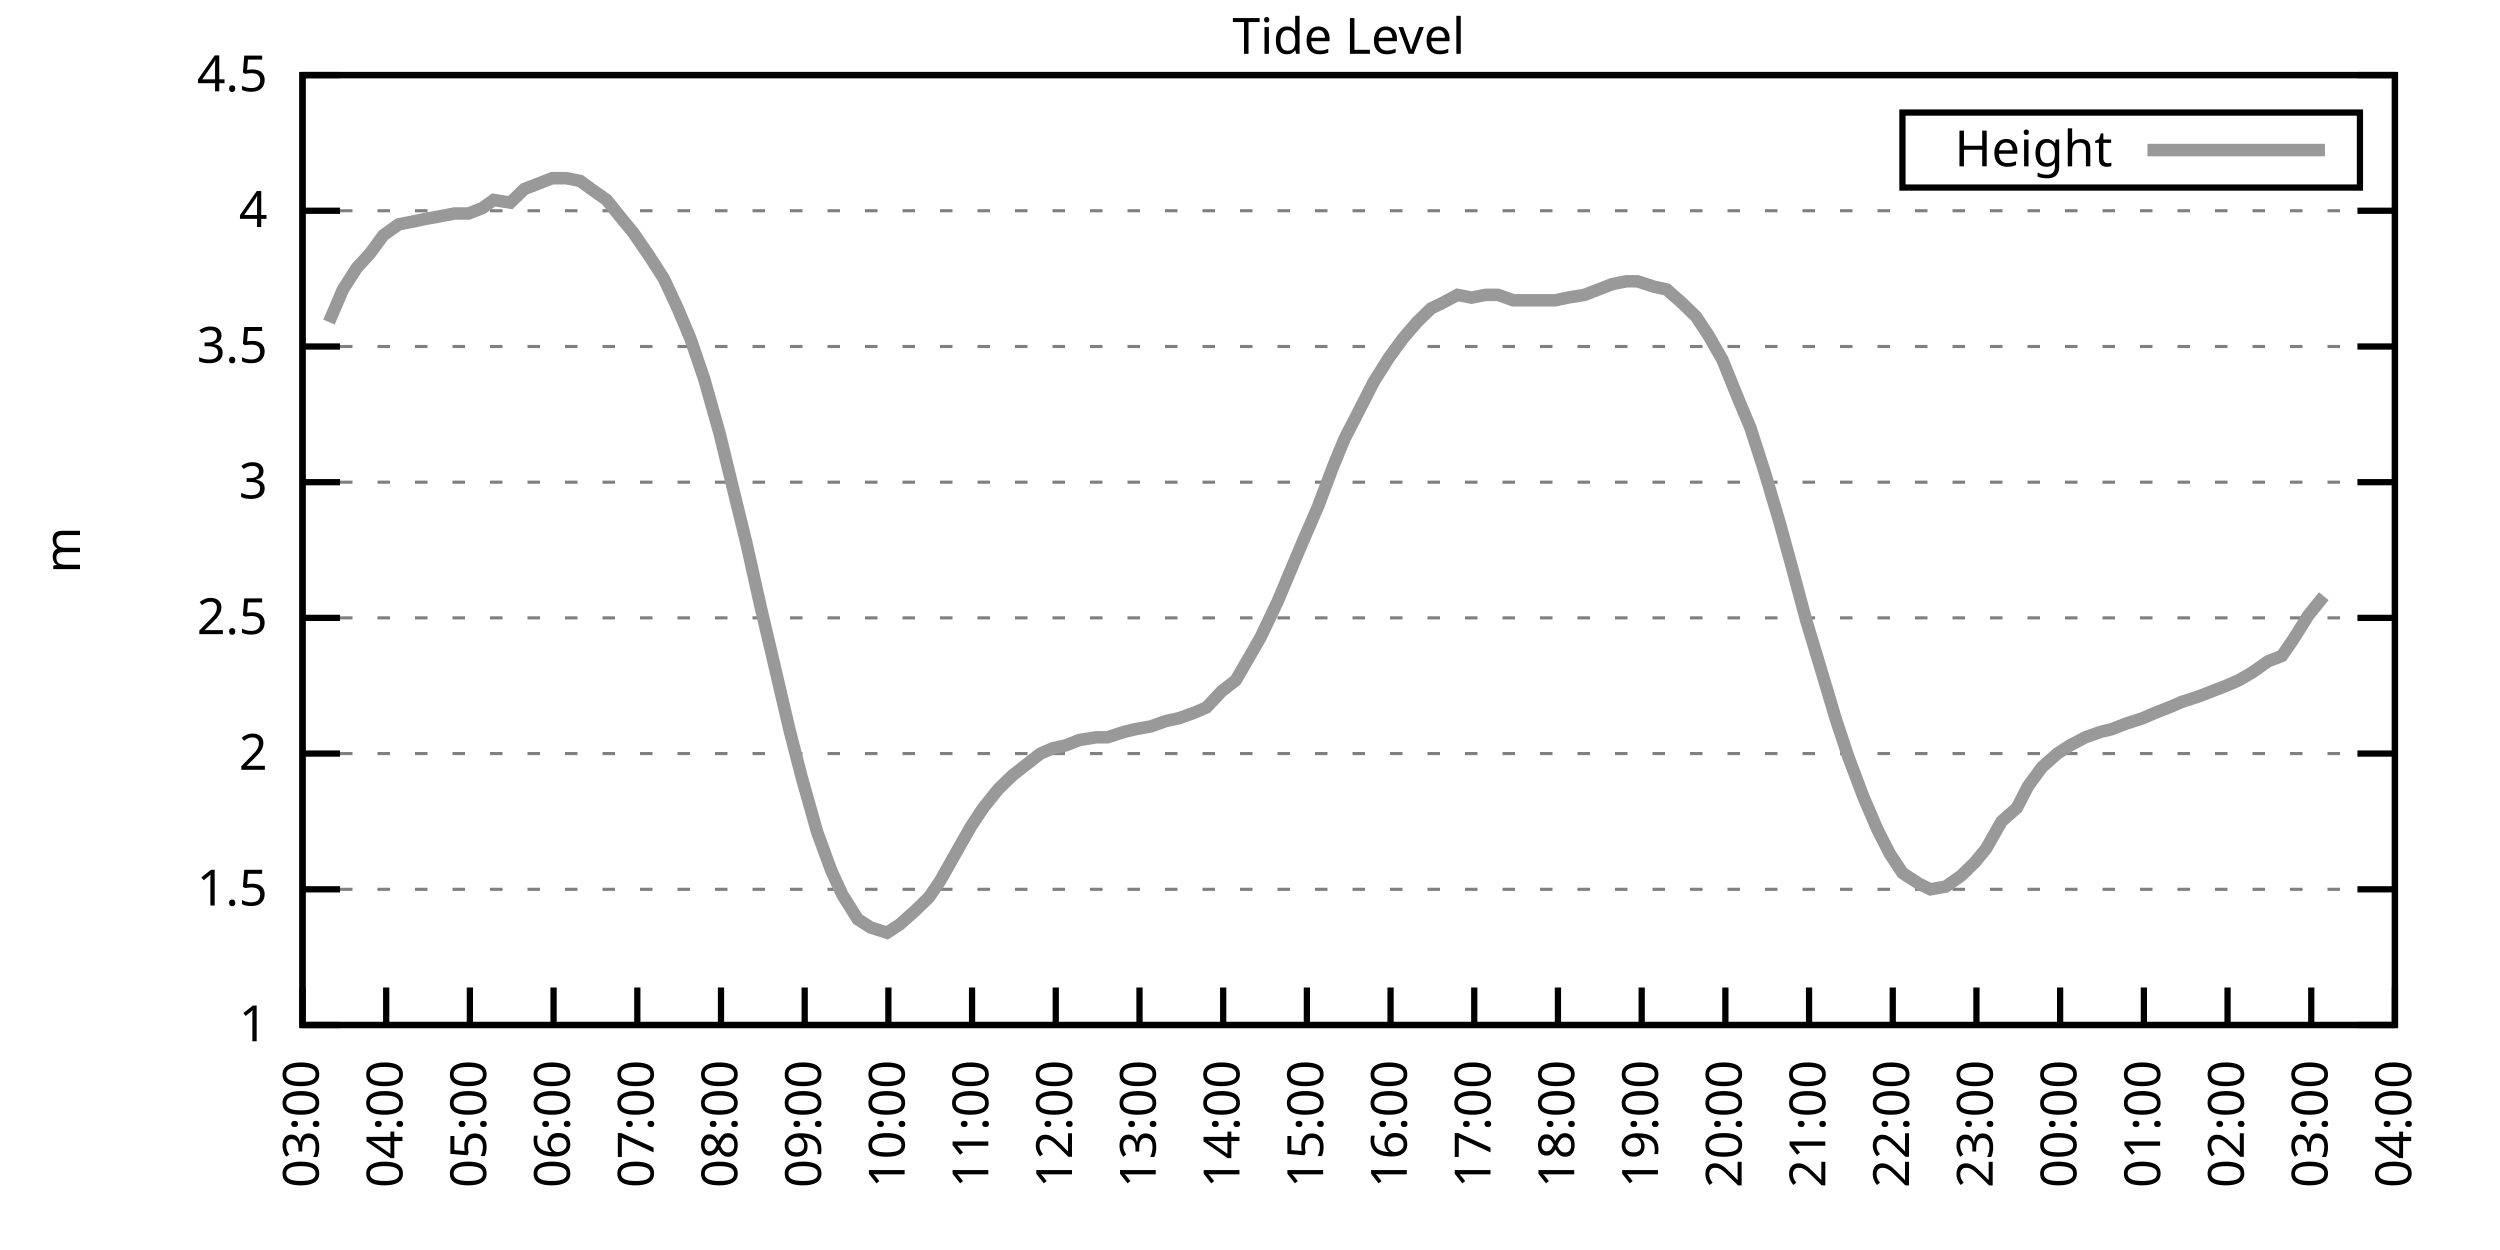
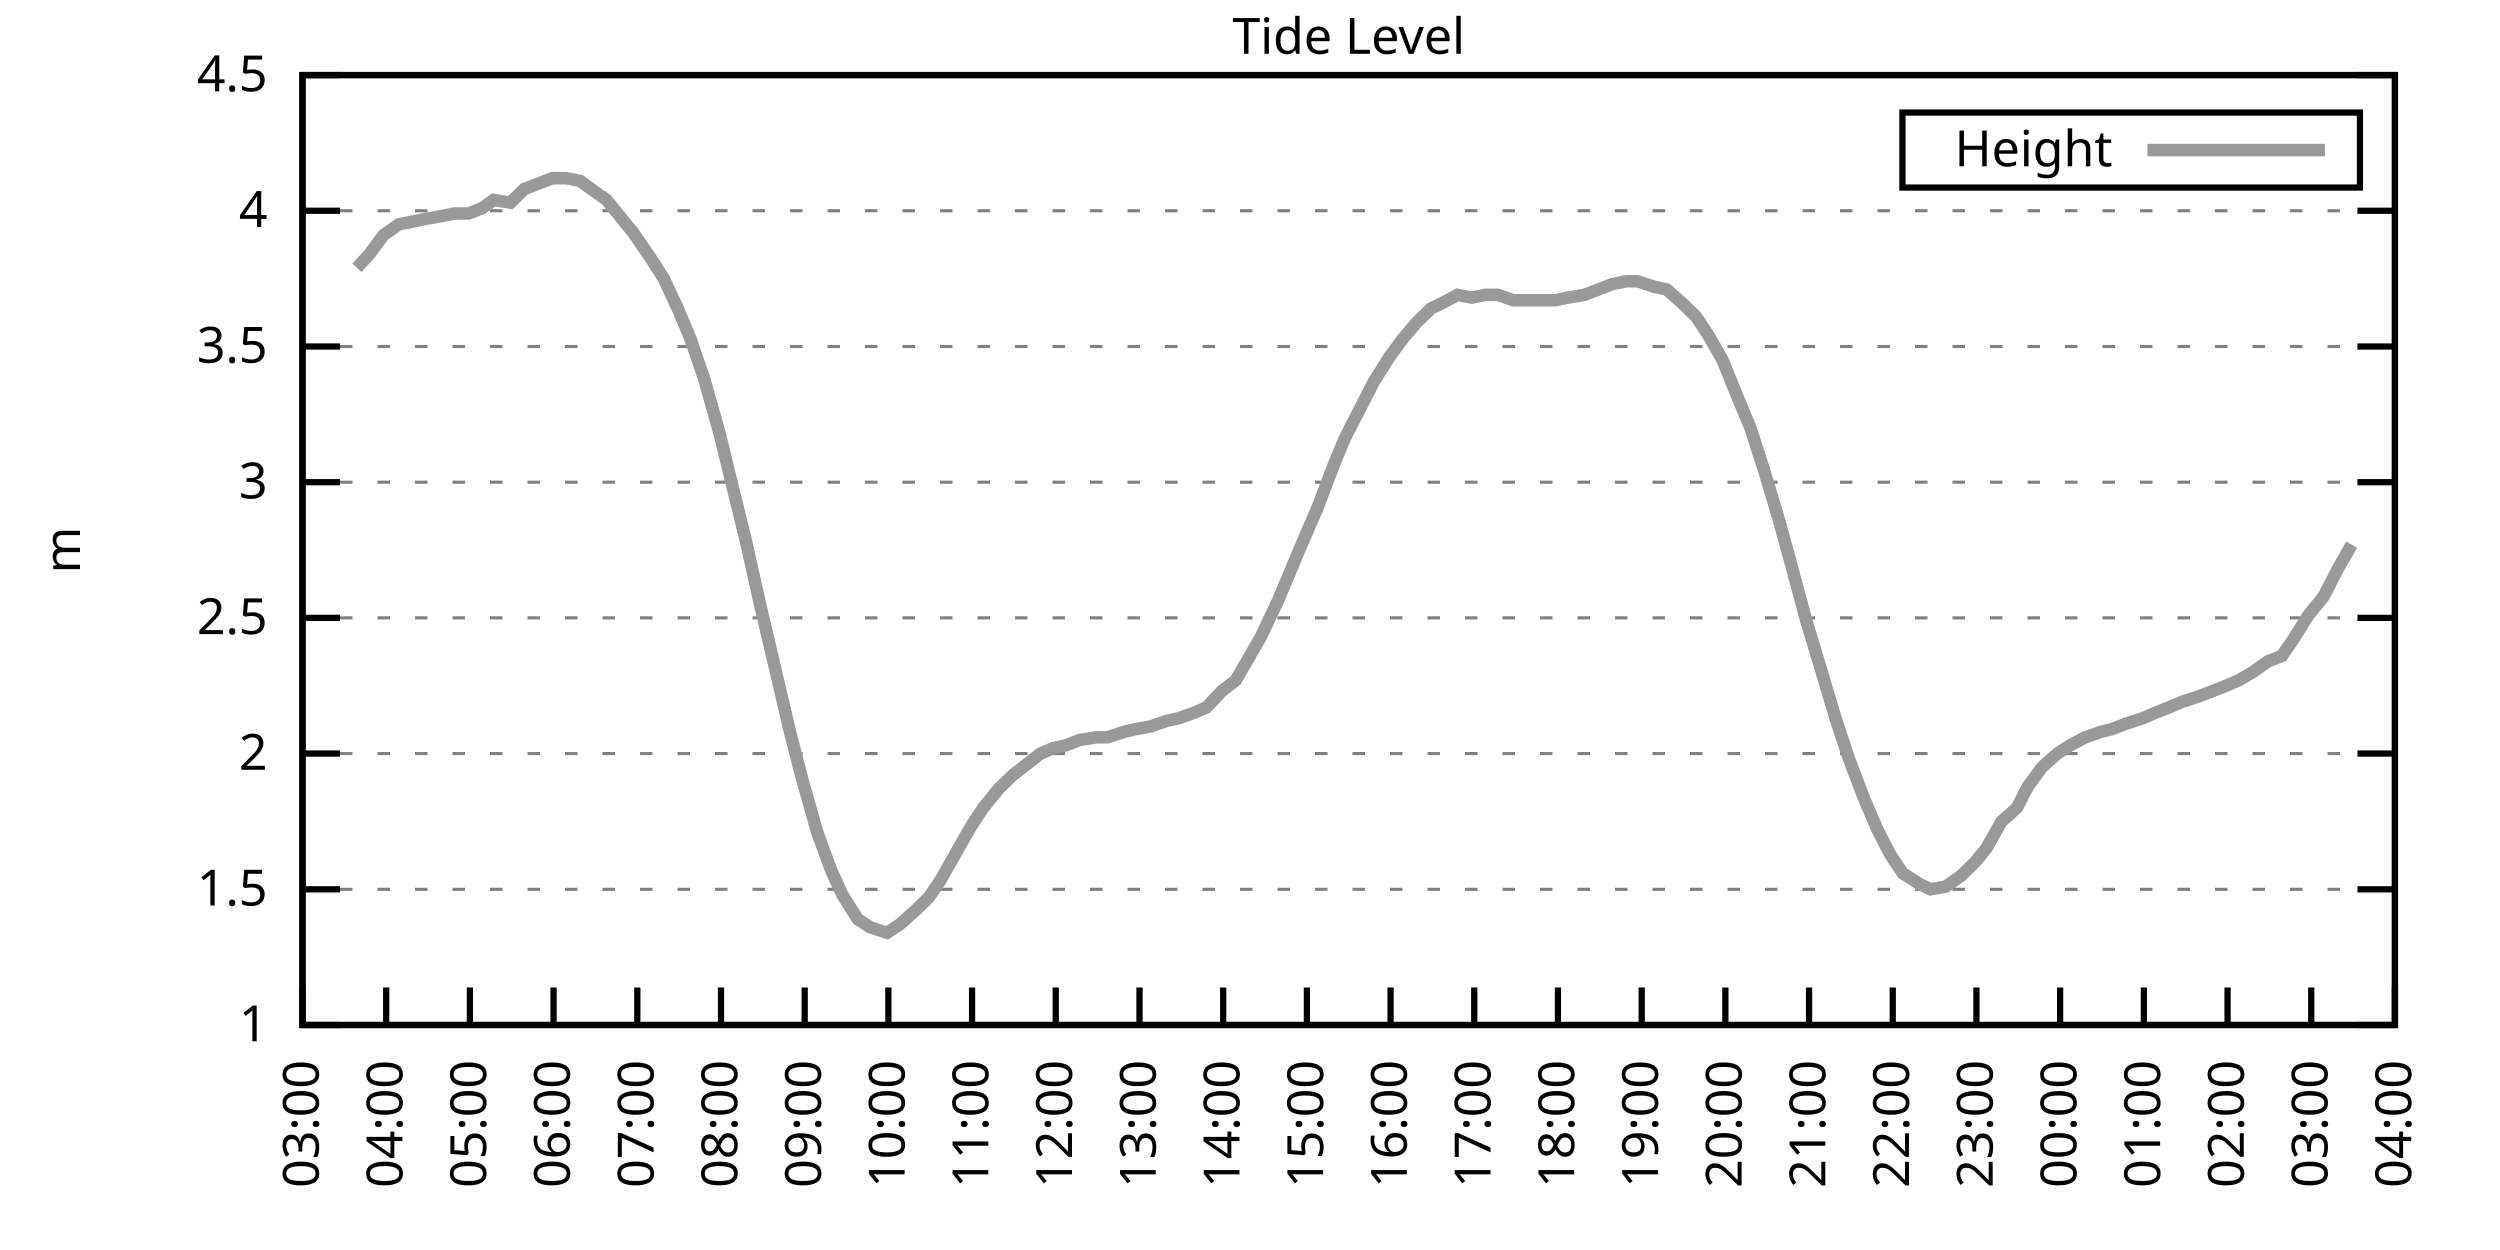
<svg xmlns="http://www.w3.org/2000/svg" xmlns:xlink="http://www.w3.org/1999/xlink" width="400" height="200" viewBox="0 0 400 200">
  <g id="gnuplot_canvas">
    <rect x="0" y="0" width="400" height="200" fill="none" />
    <defs>
      <circle id="gpDot" r="0.5" stroke-width="0.5" stroke="currentColor" />
      <path id="gpPt0" stroke-width="0.333" stroke="currentColor" d="M-1,0 h2 M0,-1 v2" />
      <path id="gpPt1" stroke-width="0.333" stroke="currentColor" d="M-1,-1 L1,1 M1,-1 L-1,1" />
      <path id="gpPt2" stroke-width="0.333" stroke="currentColor" d="M-1,0 L1,0 M0,-1 L0,1 M-1,-1 L1,1 M-1,1 L1,-1" />
      <rect id="gpPt3" stroke-width="0.333" stroke="currentColor" x="-1" y="-1" width="2" height="2" />
      <rect id="gpPt4" stroke-width="0.333" stroke="currentColor" fill="currentColor" x="-1" y="-1" width="2" height="2" />
      <circle id="gpPt5" stroke-width="0.333" stroke="currentColor" cx="0" cy="0" r="1" />
      <use xlink:href="#gpPt5" id="gpPt6" fill="currentColor" stroke="none" />
      <path id="gpPt7" stroke-width="0.333" stroke="currentColor" d="M0,-1.33 L-1.33,0.67 L1.33,0.67 z" />
      <use xlink:href="#gpPt7" id="gpPt8" fill="currentColor" stroke="none" />
      <use xlink:href="#gpPt7" id="gpPt9" stroke="currentColor" transform="rotate(180)" />
      <use xlink:href="#gpPt9" id="gpPt10" fill="currentColor" stroke="none" />
      <use xlink:href="#gpPt3" id="gpPt11" stroke="currentColor" transform="rotate(45)" />
      <use xlink:href="#gpPt11" id="gpPt12" fill="currentColor" stroke="none" />
      <path id="gpPt13" stroke-width="0.333" stroke="currentColor" d="M0,1.330 L1.265,0.411 L0.782,-1.067 L-0.782,-1.076 L-1.265,0.411 z" />
      <use xlink:href="#gpPt13" id="gpPt14" fill="currentColor" stroke="none" />
      <filter id="textbox" filterUnits="objectBoundingBox" x="0" y="0" height="1" width="1">
        <feFlood flood-color="white" flood-opacity="1" result="bgnd" />
        <feComposite in="SourceGraphic" in2="bgnd" operator="atop" />
      </filter>
      <filter id="greybox" filterUnits="objectBoundingBox" x="0" y="0" height="1" width="1">
        <feFlood flood-color="lightgrey" flood-opacity="1" result="grey" />
        <feComposite in="SourceGraphic" in2="grey" operator="atop" />
      </filter>
    </defs>
    <g fill="none" color="white" stroke="currentColor" stroke-width="1.00" stroke-linecap="butt" stroke-linejoin="miter">
</g>
    <g fill="none" color="black" stroke="currentColor" stroke-width="1.00" stroke-linecap="butt" stroke-linejoin="miter">
      <g stroke="none" shape-rendering="crispEdges">
        <polygon fill="rgb(255, 255, 255)" points="48.40,164.00 383.18,164.00 383.18,12.02 48.40,12.02 " />
      </g>
    </g>
    <g fill="none" color="black" stroke="currentColor" stroke-width="1.00" stroke-linecap="butt" stroke-linejoin="miter">
</g>
    <g fill="none" color="black" stroke="black" stroke-width="0.50" stroke-linecap="butt" stroke-linejoin="miter">
</g>
    <g fill="none" color="gray" stroke="currentColor" stroke-width="0.50" stroke-linecap="butt" stroke-linejoin="miter">
      <path stroke="gray" stroke-dasharray="2,4" class="gridline" d="M48.40,164.00 L383.19,164.00  " />
    </g>
    <g fill="none" color="gray" stroke="gray" stroke-width="1.00" stroke-linecap="butt" stroke-linejoin="miter">
</g>
    <g fill="none" color="black" stroke="currentColor" stroke-width="1.00" stroke-linecap="butt" stroke-linejoin="miter">
      <path stroke="black" d="M48.40,164.00 L54.40,164.00 M383.19,164.00 L377.19,164.00  " />
      <g transform="translate(42.80,166.60)" stroke="none" fill="black" font-family="Sans" font-size="8.00" text-anchor="end">
        <text>
          <tspan font-family="Sans"> 1</tspan>
        </text>
      </g>
    </g>
    <g fill="none" color="black" stroke="currentColor" stroke-width="1.00" stroke-linecap="butt" stroke-linejoin="miter">
</g>
    <g fill="none" color="black" stroke="black" stroke-width="0.50" stroke-linecap="butt" stroke-linejoin="miter">
</g>
    <g fill="none" color="gray" stroke="currentColor" stroke-width="0.50" stroke-linecap="butt" stroke-linejoin="miter">
      <path stroke="gray" stroke-dasharray="2,4" class="gridline" d="M48.40,142.29 L383.19,142.29  " />
    </g>
    <g fill="none" color="gray" stroke="gray" stroke-width="1.00" stroke-linecap="butt" stroke-linejoin="miter">
</g>
    <g fill="none" color="black" stroke="currentColor" stroke-width="1.00" stroke-linecap="butt" stroke-linejoin="miter">
      <path stroke="black" d="M48.40,142.29 L54.40,142.29 M383.19,142.29 L377.19,142.29  " />
      <g transform="translate(42.80,144.89)" stroke="none" fill="black" font-family="Sans" font-size="8.00" text-anchor="end">
        <text>
          <tspan font-family="Sans"> 1.5</tspan>
        </text>
      </g>
    </g>
    <g fill="none" color="black" stroke="currentColor" stroke-width="1.00" stroke-linecap="butt" stroke-linejoin="miter">
</g>
    <g fill="none" color="black" stroke="black" stroke-width="0.50" stroke-linecap="butt" stroke-linejoin="miter">
</g>
    <g fill="none" color="gray" stroke="currentColor" stroke-width="0.50" stroke-linecap="butt" stroke-linejoin="miter">
      <path stroke="gray" stroke-dasharray="2,4" class="gridline" d="M48.40,120.57 L383.19,120.57  " />
    </g>
    <g fill="none" color="gray" stroke="gray" stroke-width="1.00" stroke-linecap="butt" stroke-linejoin="miter">
</g>
    <g fill="none" color="black" stroke="currentColor" stroke-width="1.00" stroke-linecap="butt" stroke-linejoin="miter">
      <path stroke="black" d="M48.40,120.57 L54.40,120.57 M383.19,120.57 L377.19,120.57  " />
      <g transform="translate(42.80,123.17)" stroke="none" fill="black" font-family="Sans" font-size="8.00" text-anchor="end">
        <text>
          <tspan font-family="Sans"> 2</tspan>
        </text>
      </g>
    </g>
    <g fill="none" color="black" stroke="currentColor" stroke-width="1.00" stroke-linecap="butt" stroke-linejoin="miter">
</g>
    <g fill="none" color="black" stroke="black" stroke-width="0.50" stroke-linecap="butt" stroke-linejoin="miter">
</g>
    <g fill="none" color="gray" stroke="currentColor" stroke-width="0.50" stroke-linecap="butt" stroke-linejoin="miter">
      <path stroke="gray" stroke-dasharray="2,4" class="gridline" d="M48.40,98.86 L383.19,98.86  " />
    </g>
    <g fill="none" color="gray" stroke="gray" stroke-width="1.00" stroke-linecap="butt" stroke-linejoin="miter">
</g>
    <g fill="none" color="black" stroke="currentColor" stroke-width="1.00" stroke-linecap="butt" stroke-linejoin="miter">
      <path stroke="black" d="M48.40,98.86 L54.40,98.86 M383.19,98.86 L377.19,98.86  " />
      <g transform="translate(42.80,101.46)" stroke="none" fill="black" font-family="Sans" font-size="8.00" text-anchor="end">
        <text>
          <tspan font-family="Sans"> 2.5</tspan>
        </text>
      </g>
    </g>
    <g fill="none" color="black" stroke="currentColor" stroke-width="1.00" stroke-linecap="butt" stroke-linejoin="miter">
</g>
    <g fill="none" color="black" stroke="black" stroke-width="0.50" stroke-linecap="butt" stroke-linejoin="miter">
</g>
    <g fill="none" color="gray" stroke="currentColor" stroke-width="0.50" stroke-linecap="butt" stroke-linejoin="miter">
      <path stroke="gray" stroke-dasharray="2,4" class="gridline" d="M48.40,77.15 L383.19,77.15  " />
    </g>
    <g fill="none" color="gray" stroke="gray" stroke-width="1.00" stroke-linecap="butt" stroke-linejoin="miter">
</g>
    <g fill="none" color="black" stroke="currentColor" stroke-width="1.00" stroke-linecap="butt" stroke-linejoin="miter">
      <path stroke="black" d="M48.40,77.15 L54.40,77.15 M383.19,77.15 L377.19,77.15  " />
      <g transform="translate(42.80,79.75)" stroke="none" fill="black" font-family="Sans" font-size="8.00" text-anchor="end">
        <text>
          <tspan font-family="Sans"> 3</tspan>
        </text>
      </g>
    </g>
    <g fill="none" color="black" stroke="currentColor" stroke-width="1.00" stroke-linecap="butt" stroke-linejoin="miter">
</g>
    <g fill="none" color="black" stroke="black" stroke-width="0.50" stroke-linecap="butt" stroke-linejoin="miter">
</g>
    <g fill="none" color="gray" stroke="currentColor" stroke-width="0.50" stroke-linecap="butt" stroke-linejoin="miter">
      <path stroke="gray" stroke-dasharray="2,4" class="gridline" d="M48.40,55.44 L383.19,55.44  " />
    </g>
    <g fill="none" color="gray" stroke="gray" stroke-width="1.00" stroke-linecap="butt" stroke-linejoin="miter">
</g>
    <g fill="none" color="black" stroke="currentColor" stroke-width="1.00" stroke-linecap="butt" stroke-linejoin="miter">
      <path stroke="black" d="M48.40,55.44 L54.40,55.44 M383.19,55.44 L377.19,55.44  " />
      <g transform="translate(42.80,58.04)" stroke="none" fill="black" font-family="Sans" font-size="8.00" text-anchor="end">
        <text>
          <tspan font-family="Sans"> 3.5</tspan>
        </text>
      </g>
    </g>
    <g fill="none" color="black" stroke="currentColor" stroke-width="1.00" stroke-linecap="butt" stroke-linejoin="miter">
</g>
    <g fill="none" color="black" stroke="black" stroke-width="0.50" stroke-linecap="butt" stroke-linejoin="miter">
</g>
    <g fill="none" color="gray" stroke="currentColor" stroke-width="0.50" stroke-linecap="butt" stroke-linejoin="miter">
      <path stroke="gray" stroke-dasharray="2,4" class="gridline" d="M48.40,33.72 L383.19,33.72  " />
    </g>
    <g fill="none" color="gray" stroke="gray" stroke-width="1.00" stroke-linecap="butt" stroke-linejoin="miter">
</g>
    <g fill="none" color="black" stroke="currentColor" stroke-width="1.00" stroke-linecap="butt" stroke-linejoin="miter">
      <path stroke="black" d="M48.40,33.72 L54.40,33.72 M383.19,33.72 L377.19,33.72  " />
      <g transform="translate(42.80,36.32)" stroke="none" fill="black" font-family="Sans" font-size="8.00" text-anchor="end">
        <text>
          <tspan font-family="Sans"> 4</tspan>
        </text>
      </g>
    </g>
    <g fill="none" color="black" stroke="currentColor" stroke-width="1.00" stroke-linecap="butt" stroke-linejoin="miter">
</g>
    <g fill="none" color="black" stroke="black" stroke-width="0.50" stroke-linecap="butt" stroke-linejoin="miter">
</g>
    <g fill="none" color="gray" stroke="currentColor" stroke-width="0.50" stroke-linecap="butt" stroke-linejoin="miter">
      <path stroke="gray" stroke-dasharray="2,4" class="gridline" d="M48.40,12.01 L383.19,12.01  " />
    </g>
    <g fill="none" color="gray" stroke="gray" stroke-width="1.00" stroke-linecap="butt" stroke-linejoin="miter">
</g>
    <g fill="none" color="black" stroke="currentColor" stroke-width="1.00" stroke-linecap="butt" stroke-linejoin="miter">
      <path stroke="black" d="M48.40,12.01 L54.40,12.01 M383.19,12.01 L377.19,12.01  " />
      <g transform="translate(42.80,14.61)" stroke="none" fill="black" font-family="Sans" font-size="8.00" text-anchor="end">
        <text>
          <tspan font-family="Sans"> 4.5</tspan>
        </text>
      </g>
    </g>
    <g fill="none" color="black" stroke="currentColor" stroke-width="1.00" stroke-linecap="butt" stroke-linejoin="miter">
      <path stroke="black" d="M48.40,164.00 L48.40,158.00  " />
      <g transform="translate(51.00,169.60) rotate(270.00)" stroke="none" fill="black" font-family="Sans" font-size="8.00" text-anchor="end">
        <text>
          <tspan font-family="Sans">03:00</tspan>
        </text>
      </g>
    </g>
    <g fill="none" color="black" stroke="currentColor" stroke-width="1.00" stroke-linecap="butt" stroke-linejoin="miter">
      <path stroke="black" d="M61.79,164.00 L61.79,158.00  " />
      <g transform="translate(64.39,169.60) rotate(270.00)" stroke="none" fill="black" font-family="Sans" font-size="8.00" text-anchor="end">
        <text>
          <tspan font-family="Sans">04:00</tspan>
        </text>
      </g>
    </g>
    <g fill="none" color="black" stroke="currentColor" stroke-width="1.00" stroke-linecap="butt" stroke-linejoin="miter">
      <path stroke="black" d="M75.18,164.00 L75.18,158.00  " />
      <g transform="translate(77.78,169.60) rotate(270.00)" stroke="none" fill="black" font-family="Sans" font-size="8.00" text-anchor="end">
        <text>
          <tspan font-family="Sans">05:00</tspan>
        </text>
      </g>
    </g>
    <g fill="none" color="black" stroke="currentColor" stroke-width="1.00" stroke-linecap="butt" stroke-linejoin="miter">
      <path stroke="black" d="M88.57,164.00 L88.57,158.00  " />
      <g transform="translate(91.17,169.60) rotate(270.00)" stroke="none" fill="black" font-family="Sans" font-size="8.00" text-anchor="end">
        <text>
          <tspan font-family="Sans">06:00</tspan>
        </text>
      </g>
    </g>
    <g fill="none" color="black" stroke="currentColor" stroke-width="1.00" stroke-linecap="butt" stroke-linejoin="miter">
      <path stroke="black" d="M101.97,164.00 L101.97,158.00  " />
      <g transform="translate(104.57,169.60) rotate(270.00)" stroke="none" fill="black" font-family="Sans" font-size="8.00" text-anchor="end">
        <text>
          <tspan font-family="Sans">07:00</tspan>
        </text>
      </g>
    </g>
    <g fill="none" color="black" stroke="currentColor" stroke-width="1.00" stroke-linecap="butt" stroke-linejoin="miter">
      <path stroke="black" d="M115.36,164.00 L115.36,158.00  " />
      <g transform="translate(117.96,169.60) rotate(270.00)" stroke="none" fill="black" font-family="Sans" font-size="8.00" text-anchor="end">
        <text>
          <tspan font-family="Sans">08:00</tspan>
        </text>
      </g>
    </g>
    <g fill="none" color="black" stroke="currentColor" stroke-width="1.00" stroke-linecap="butt" stroke-linejoin="miter">
      <path stroke="black" d="M128.75,164.00 L128.75,158.00  " />
      <g transform="translate(131.35,169.60) rotate(270.00)" stroke="none" fill="black" font-family="Sans" font-size="8.00" text-anchor="end">
        <text>
          <tspan font-family="Sans">09:00</tspan>
        </text>
      </g>
    </g>
    <g fill="none" color="black" stroke="currentColor" stroke-width="1.00" stroke-linecap="butt" stroke-linejoin="miter">
      <path stroke="black" d="M142.14,164.00 L142.14,158.00  " />
      <g transform="translate(144.74,169.60) rotate(270.00)" stroke="none" fill="black" font-family="Sans" font-size="8.00" text-anchor="end">
        <text>
          <tspan font-family="Sans">10:00</tspan>
        </text>
      </g>
    </g>
    <g fill="none" color="black" stroke="currentColor" stroke-width="1.00" stroke-linecap="butt" stroke-linejoin="miter">
      <path stroke="black" d="M155.53,164.00 L155.53,158.00  " />
      <g transform="translate(158.13,169.60) rotate(270.00)" stroke="none" fill="black" font-family="Sans" font-size="8.00" text-anchor="end">
        <text>
          <tspan font-family="Sans">11:00</tspan>
        </text>
      </g>
    </g>
    <g fill="none" color="black" stroke="currentColor" stroke-width="1.00" stroke-linecap="butt" stroke-linejoin="miter">
      <path stroke="black" d="M168.92,164.00 L168.92,158.00  " />
      <g transform="translate(171.52,169.60) rotate(270.00)" stroke="none" fill="black" font-family="Sans" font-size="8.00" text-anchor="end">
        <text>
          <tspan font-family="Sans">12:00</tspan>
        </text>
      </g>
    </g>
    <g fill="none" color="black" stroke="currentColor" stroke-width="1.00" stroke-linecap="butt" stroke-linejoin="miter">
      <path stroke="black" d="M182.32,164.00 L182.32,158.00  " />
      <g transform="translate(184.92,169.60) rotate(270.00)" stroke="none" fill="black" font-family="Sans" font-size="8.00" text-anchor="end">
        <text>
          <tspan font-family="Sans">13:00</tspan>
        </text>
      </g>
    </g>
    <g fill="none" color="black" stroke="currentColor" stroke-width="1.00" stroke-linecap="butt" stroke-linejoin="miter">
      <path stroke="black" d="M195.71,164.00 L195.71,158.00  " />
      <g transform="translate(198.31,169.60) rotate(270.00)" stroke="none" fill="black" font-family="Sans" font-size="8.00" text-anchor="end">
        <text>
          <tspan font-family="Sans">14:00</tspan>
        </text>
      </g>
    </g>
    <g fill="none" color="black" stroke="currentColor" stroke-width="1.00" stroke-linecap="butt" stroke-linejoin="miter">
      <path stroke="black" d="M209.10,164.00 L209.10,158.00  " />
      <g transform="translate(211.70,169.60) rotate(270.00)" stroke="none" fill="black" font-family="Sans" font-size="8.00" text-anchor="end">
        <text>
          <tspan font-family="Sans">15:00</tspan>
        </text>
      </g>
    </g>
    <g fill="none" color="black" stroke="currentColor" stroke-width="1.00" stroke-linecap="butt" stroke-linejoin="miter">
      <path stroke="black" d="M222.49,164.00 L222.49,158.00  " />
      <g transform="translate(225.09,169.60) rotate(270.00)" stroke="none" fill="black" font-family="Sans" font-size="8.00" text-anchor="end">
        <text>
          <tspan font-family="Sans">16:00</tspan>
        </text>
      </g>
    </g>
    <g fill="none" color="black" stroke="currentColor" stroke-width="1.00" stroke-linecap="butt" stroke-linejoin="miter">
      <path stroke="black" d="M235.88,164.00 L235.88,158.00  " />
      <g transform="translate(238.48,169.60) rotate(270.00)" stroke="none" fill="black" font-family="Sans" font-size="8.00" text-anchor="end">
        <text>
          <tspan font-family="Sans">17:00</tspan>
        </text>
      </g>
    </g>
    <g fill="none" color="black" stroke="currentColor" stroke-width="1.00" stroke-linecap="butt" stroke-linejoin="miter">
      <path stroke="black" d="M249.27,164.00 L249.27,158.00  " />
      <g transform="translate(251.87,169.60) rotate(270.00)" stroke="none" fill="black" font-family="Sans" font-size="8.00" text-anchor="end">
        <text>
          <tspan font-family="Sans">18:00</tspan>
        </text>
      </g>
    </g>
    <g fill="none" color="black" stroke="currentColor" stroke-width="1.00" stroke-linecap="butt" stroke-linejoin="miter">
      <path stroke="black" d="M262.67,164.00 L262.67,158.00  " />
      <g transform="translate(265.27,169.60) rotate(270.00)" stroke="none" fill="black" font-family="Sans" font-size="8.00" text-anchor="end">
        <text>
          <tspan font-family="Sans">19:00</tspan>
        </text>
      </g>
    </g>
    <g fill="none" color="black" stroke="currentColor" stroke-width="1.00" stroke-linecap="butt" stroke-linejoin="miter">
      <path stroke="black" d="M276.06,164.00 L276.06,158.00  " />
      <g transform="translate(278.66,169.60) rotate(270.00)" stroke="none" fill="black" font-family="Sans" font-size="8.00" text-anchor="end">
        <text>
          <tspan font-family="Sans">20:00</tspan>
        </text>
      </g>
    </g>
    <g fill="none" color="black" stroke="currentColor" stroke-width="1.00" stroke-linecap="butt" stroke-linejoin="miter">
      <path stroke="black" d="M289.45,164.00 L289.45,158.00  " />
      <g transform="translate(292.05,169.60) rotate(270.00)" stroke="none" fill="black" font-family="Sans" font-size="8.00" text-anchor="end">
        <text>
          <tspan font-family="Sans">21:00</tspan>
        </text>
      </g>
    </g>
    <g fill="none" color="black" stroke="currentColor" stroke-width="1.00" stroke-linecap="butt" stroke-linejoin="miter">
      <path stroke="black" d="M302.84,164.00 L302.84,158.00  " />
      <g transform="translate(305.44,169.60) rotate(270.00)" stroke="none" fill="black" font-family="Sans" font-size="8.00" text-anchor="end">
        <text>
          <tspan font-family="Sans">22:00</tspan>
        </text>
      </g>
    </g>
    <g fill="none" color="black" stroke="currentColor" stroke-width="1.00" stroke-linecap="butt" stroke-linejoin="miter">
      <path stroke="black" d="M316.23,164.00 L316.23,158.00  " />
      <g transform="translate(318.83,169.60) rotate(270.00)" stroke="none" fill="black" font-family="Sans" font-size="8.00" text-anchor="end">
        <text>
          <tspan font-family="Sans">23:00</tspan>
        </text>
      </g>
    </g>
    <g fill="none" color="black" stroke="currentColor" stroke-width="1.00" stroke-linecap="butt" stroke-linejoin="miter">
      <path stroke="black" d="M329.62,164.00 L329.62,158.00  " />
      <g transform="translate(332.22,169.60) rotate(270.00)" stroke="none" fill="black" font-family="Sans" font-size="8.00" text-anchor="end">
        <text>
          <tspan font-family="Sans">00:00</tspan>
        </text>
      </g>
    </g>
    <g fill="none" color="black" stroke="currentColor" stroke-width="1.00" stroke-linecap="butt" stroke-linejoin="miter">
      <path stroke="black" d="M343.02,164.00 L343.02,158.00  " />
      <g transform="translate(345.62,169.60) rotate(270.00)" stroke="none" fill="black" font-family="Sans" font-size="8.00" text-anchor="end">
        <text>
          <tspan font-family="Sans">01:00</tspan>
        </text>
      </g>
    </g>
    <g fill="none" color="black" stroke="currentColor" stroke-width="1.00" stroke-linecap="butt" stroke-linejoin="miter">
      <path stroke="black" d="M356.41,164.00 L356.41,158.00  " />
      <g transform="translate(359.01,169.60) rotate(270.00)" stroke="none" fill="black" font-family="Sans" font-size="8.00" text-anchor="end">
        <text>
          <tspan font-family="Sans">02:00</tspan>
        </text>
      </g>
    </g>
    <g fill="none" color="black" stroke="currentColor" stroke-width="1.00" stroke-linecap="butt" stroke-linejoin="miter">
      <path stroke="black" d="M369.80,164.00 L369.80,158.00  " />
      <g transform="translate(372.40,169.60) rotate(270.00)" stroke="none" fill="black" font-family="Sans" font-size="8.00" text-anchor="end">
        <text>
          <tspan font-family="Sans">03:00</tspan>
        </text>
      </g>
    </g>
    <g fill="none" color="black" stroke="currentColor" stroke-width="1.00" stroke-linecap="butt" stroke-linejoin="miter">
      <path stroke="black" d="M383.19,164.00 L383.19,158.00  " />
      <g transform="translate(385.79,169.60) rotate(270.00)" stroke="none" fill="black" font-family="Sans" font-size="8.00" text-anchor="end">
        <text>
          <tspan font-family="Sans">04:00</tspan>
        </text>
      </g>
    </g>
    <g fill="none" color="black" stroke="currentColor" stroke-width="1.00" stroke-linecap="butt" stroke-linejoin="miter">
</g>
    <g fill="none" color="black" stroke="currentColor" stroke-width="1.00" stroke-linecap="butt" stroke-linejoin="miter">
      <path stroke="black" d="M48.40,12.01 L48.40,164.00 L383.19,164.00 L383.19,12.01 L48.40,12.01 Z  " />
    </g>
    <g fill="none" color="black" stroke="currentColor" stroke-width="1.00" stroke-linecap="butt" stroke-linejoin="miter">
</g>
    <g fill="none" color="black" stroke="currentColor" stroke-width="1.00" stroke-linecap="butt" stroke-linejoin="miter">
      <path stroke="black" d="M304.39,30.01 L304.39,18.01 L377.59,18.01 L377.59,30.01 L304.39,30.01 Z  " />
    </g>
    <g id="Tide_level_plot_1">
      <g fill="none" color="white" stroke="black" stroke-width="2.00" stroke-linecap="butt" stroke-linejoin="miter">
</g>
      <g fill="none" color="black" stroke="currentColor" stroke-width="2.00" stroke-linecap="butt" stroke-linejoin="miter">
        <g transform="translate(337.99,26.61)" stroke="none" fill="black" font-family="Sans" font-size="8.00" text-anchor="end">
          <text>
            <tspan font-family="Sans">Height</tspan>
          </text>
        </g>
      </g>
      <g fill="none" color="black" stroke="currentColor" stroke-width="2.00" stroke-linecap="butt" stroke-linejoin="miter">
-         <path stroke="rgb(153, 153, 153)" d="M343.59,24.01 L371.99,24.01 M52.64,51.53 L54.87,46.32 L57.10,42.84 L59.11,40.67 L61.35,37.63 L63.80,35.89   L66.03,35.46 L68.04,35.03 L70.50,34.59 L72.73,34.16 L74.96,34.16 L77.19,33.29 L78.98,31.99 L81.66,32.42   L83.89,30.25 L86.12,29.38 L88.35,28.51 L90.58,28.51 L92.82,28.95 L94.60,30.25 L97.06,31.99 L99.51,35.03   L101.30,37.20 L103.98,41.11 L106.21,44.58 L108.44,49.36 L110.45,54.13 L112.68,60.65 L115.13,69.33 L117.14,77.58   L119.38,86.70 L121.61,96.69 L124.06,107.11 L126.29,116.67 L128.30,124.48 L130.76,133.17 L132.99,139.25 L134.78,143.16   L137.23,147.06 L139.24,148.37 L141.92,149.24 L143.93,147.93 L146.38,145.76 L148.61,143.59 L150.40,140.98 L152.85,136.64   L155.31,132.30 L157.32,129.26 L159.77,126.22 L162.01,124.05 L164.24,122.31 L166.47,120.57 L168.48,119.71 L170.49,119.27   L172.72,118.40 L175.40,117.97 L177.18,117.97 L179.86,117.10 L181.65,116.67 L184.10,116.23 L186.56,115.36 L188.57,114.93   L191.02,114.06 L193.03,113.19 L195.48,110.59 L197.72,108.85 L199.73,105.38 L201.73,101.90 L204.41,96.26 L206.42,91.48   L208.43,86.70 L210.88,81.06 L213.34,74.54 L215.13,70.20 L217.36,65.86 L219.81,61.08 L222.27,57.17 L224.50,54.13   L226.73,51.53 L228.96,49.36 L230.75,48.49 L233.20,47.18 L235.44,47.62 L237.67,47.18 L239.68,47.18 L242.13,48.05   L244.59,48.05 L246.37,48.05 L248.83,48.05 L250.84,47.62 L253.51,47.18 L255.75,46.32 L257.98,45.45 L260.21,45.01   L262.00,45.01 L264.67,45.88 L266.68,46.32 L269.14,48.49 L271.37,50.66 L273.38,53.70 L275.61,57.61 L278.07,63.69   L280.07,68.46 L282.31,75.41 L284.76,83.66 L286.55,90.18 L289.00,99.30 L291.23,106.68 L293.69,114.93 L295.70,121.01   L298.15,127.52 L300.39,132.73 L302.39,136.64 L304.40,139.68 L307.08,141.42 L308.87,142.29 L311.32,141.85 L313.78,140.12   L316.01,137.94 L317.79,135.77 L320.25,131.43 L322.70,129.26 L324.49,125.79 L326.72,122.75 L329.18,120.57 L331.19,119.27   L333.64,117.97 L336.10,117.10 L337.88,116.67 L340.11,115.80 L342.79,114.93 L344.80,114.06 L347.03,113.19 L349.04,112.32   L351.72,111.45 L353.95,110.59 L356.18,109.72 L358.19,108.85 L360.42,107.55 L362.88,105.81 L365.11,104.94 L366.90,102.34   L369.35,98.43 L371.81,95.39  " />
+         <path stroke="rgb(153, 153, 153)" d="M343.59,24.01 L371.99,24.01 M57.10,42.84 L59.11,40.67 L61.35,37.63 L63.80,35.89 L66.03,35.46 L68.04,35.03   L70.50,34.59 L72.73,34.16 L74.96,34.16 L77.19,33.29 L78.98,31.99 L81.66,32.42 L83.89,30.25 L86.12,29.38   L88.35,28.51 L90.58,28.51 L92.82,28.95 L94.60,30.25 L97.06,31.99 L99.51,35.03 L101.30,37.20 L103.98,41.11   L106.21,44.58 L108.44,49.36 L110.45,54.13 L112.68,60.65 L115.13,69.33 L117.14,77.58 L119.38,86.70 L121.61,96.69   L124.06,107.11 L126.29,116.67 L128.30,124.48 L130.76,133.17 L132.99,139.25 L134.78,143.16 L137.23,147.06 L139.24,148.37   L141.92,149.24 L143.93,147.93 L146.38,145.76 L148.61,143.59 L150.40,140.98 L152.85,136.64 L155.31,132.30 L157.32,129.26   L159.77,126.22 L162.01,124.05 L164.24,122.31 L166.47,120.57 L168.48,119.71 L170.49,119.27 L172.72,118.40 L175.40,117.97   L177.18,117.97 L179.86,117.10 L181.65,116.67 L184.10,116.23 L186.56,115.36 L188.57,114.93 L191.02,114.06 L193.03,113.19   L195.48,110.59 L197.72,108.85 L199.73,105.38 L201.73,101.90 L204.41,96.26 L206.42,91.48 L208.43,86.70 L210.88,81.06   L213.34,74.54 L215.13,70.20 L217.36,65.86 L219.81,61.08 L222.27,57.17 L224.50,54.13 L226.73,51.53 L228.96,49.36   L230.75,48.49 L233.20,47.18 L235.44,47.62 L237.67,47.18 L239.68,47.18 L242.13,48.05 L244.59,48.05 L246.37,48.05   L248.83,48.05 L250.84,47.62 L253.51,47.18 L255.75,46.32 L257.98,45.45 L260.21,45.01 L262.00,45.01 L264.67,45.88   L266.68,46.32 L269.14,48.49 L271.37,50.66 L273.38,53.70 L275.61,57.61 L278.07,63.69 L280.07,68.46 L282.31,75.41   L284.76,83.66 L286.55,90.18 L289.00,99.30 L291.23,106.68 L293.69,114.93 L295.70,121.01 L298.15,127.52 L300.39,132.73   L302.39,136.64 L304.40,139.68 L307.08,141.42 L308.87,142.29 L311.32,141.85 L313.78,140.12 L316.01,137.94 L317.79,135.77   L320.25,131.43 L322.70,129.26 L324.49,125.79 L326.72,122.75 L329.18,120.57 L331.19,119.27 L333.64,117.97 L336.10,117.10   L337.88,116.67 L340.11,115.80 L342.79,114.93 L344.80,114.06 L347.03,113.19 L349.04,112.32 L351.72,111.45 L353.95,110.59   L356.18,109.72 L358.19,108.85 L360.42,107.55 L362.88,105.81 L365.11,104.94 L366.90,102.34 L369.35,98.43 L371.81,95.39   L374.04,91.04 L376.27,87.14  " />
      </g>
    </g>
    <g fill="none" color="black" stroke="currentColor" stroke-width="2.00" stroke-linecap="butt" stroke-linejoin="miter">
</g>
    <g fill="none" color="black" stroke="black" stroke-width="1.00" stroke-linecap="butt" stroke-linejoin="miter">
</g>
    <g fill="none" color="black" stroke="currentColor" stroke-width="1.00" stroke-linecap="butt" stroke-linejoin="miter">
      <path stroke="black" d="M48.40,12.01 L48.40,164.00 L383.19,164.00 L383.19,12.01 L48.40,12.01 Z  " />
      <g transform="translate(12.80,88.01) rotate(270.00)" stroke="none" fill="black" font-family="Sans" font-size="8.00" text-anchor="middle">
        <text>
          <tspan font-family="Sans">m</tspan>
        </text>
      </g>
    </g>
    <g fill="none" color="black" stroke="currentColor" stroke-width="1.00" stroke-linecap="butt" stroke-linejoin="miter">
</g>
    <g fill="none" color="black" stroke="currentColor" stroke-width="1.00" stroke-linecap="butt" stroke-linejoin="miter">
      <g transform="translate(215.79,8.61)" stroke="none" fill="black" font-family="Sans" font-size="8.00" text-anchor="middle">
        <text>
          <tspan font-family="Sans">Tide Level</tspan>
        </text>
      </g>
    </g>
    <g fill="none" color="black" stroke="currentColor" stroke-width="1.00" stroke-linecap="butt" stroke-linejoin="miter">
</g>
  </g>
</svg>
